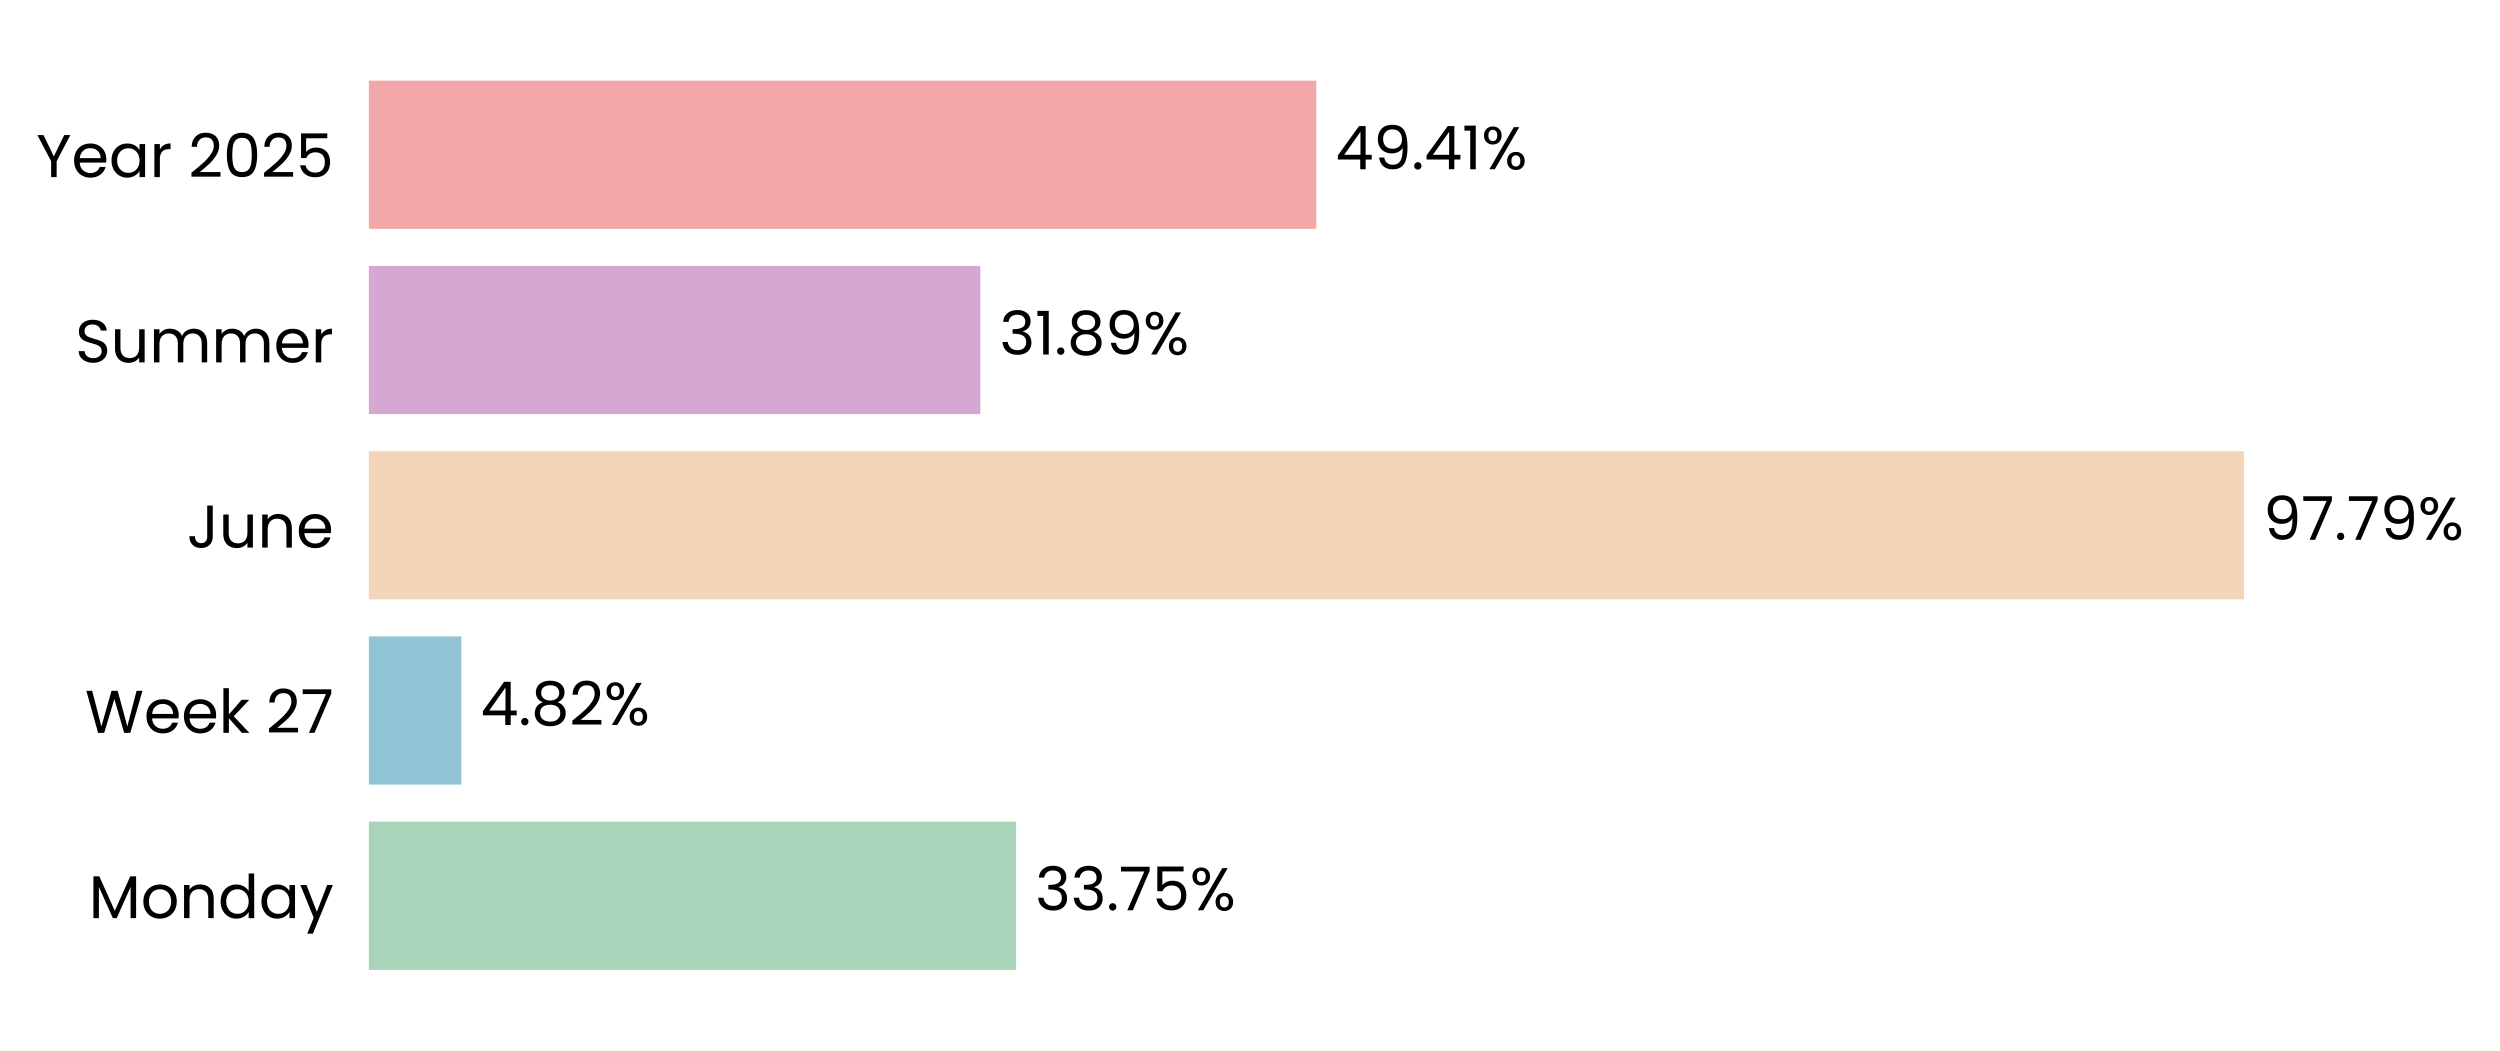
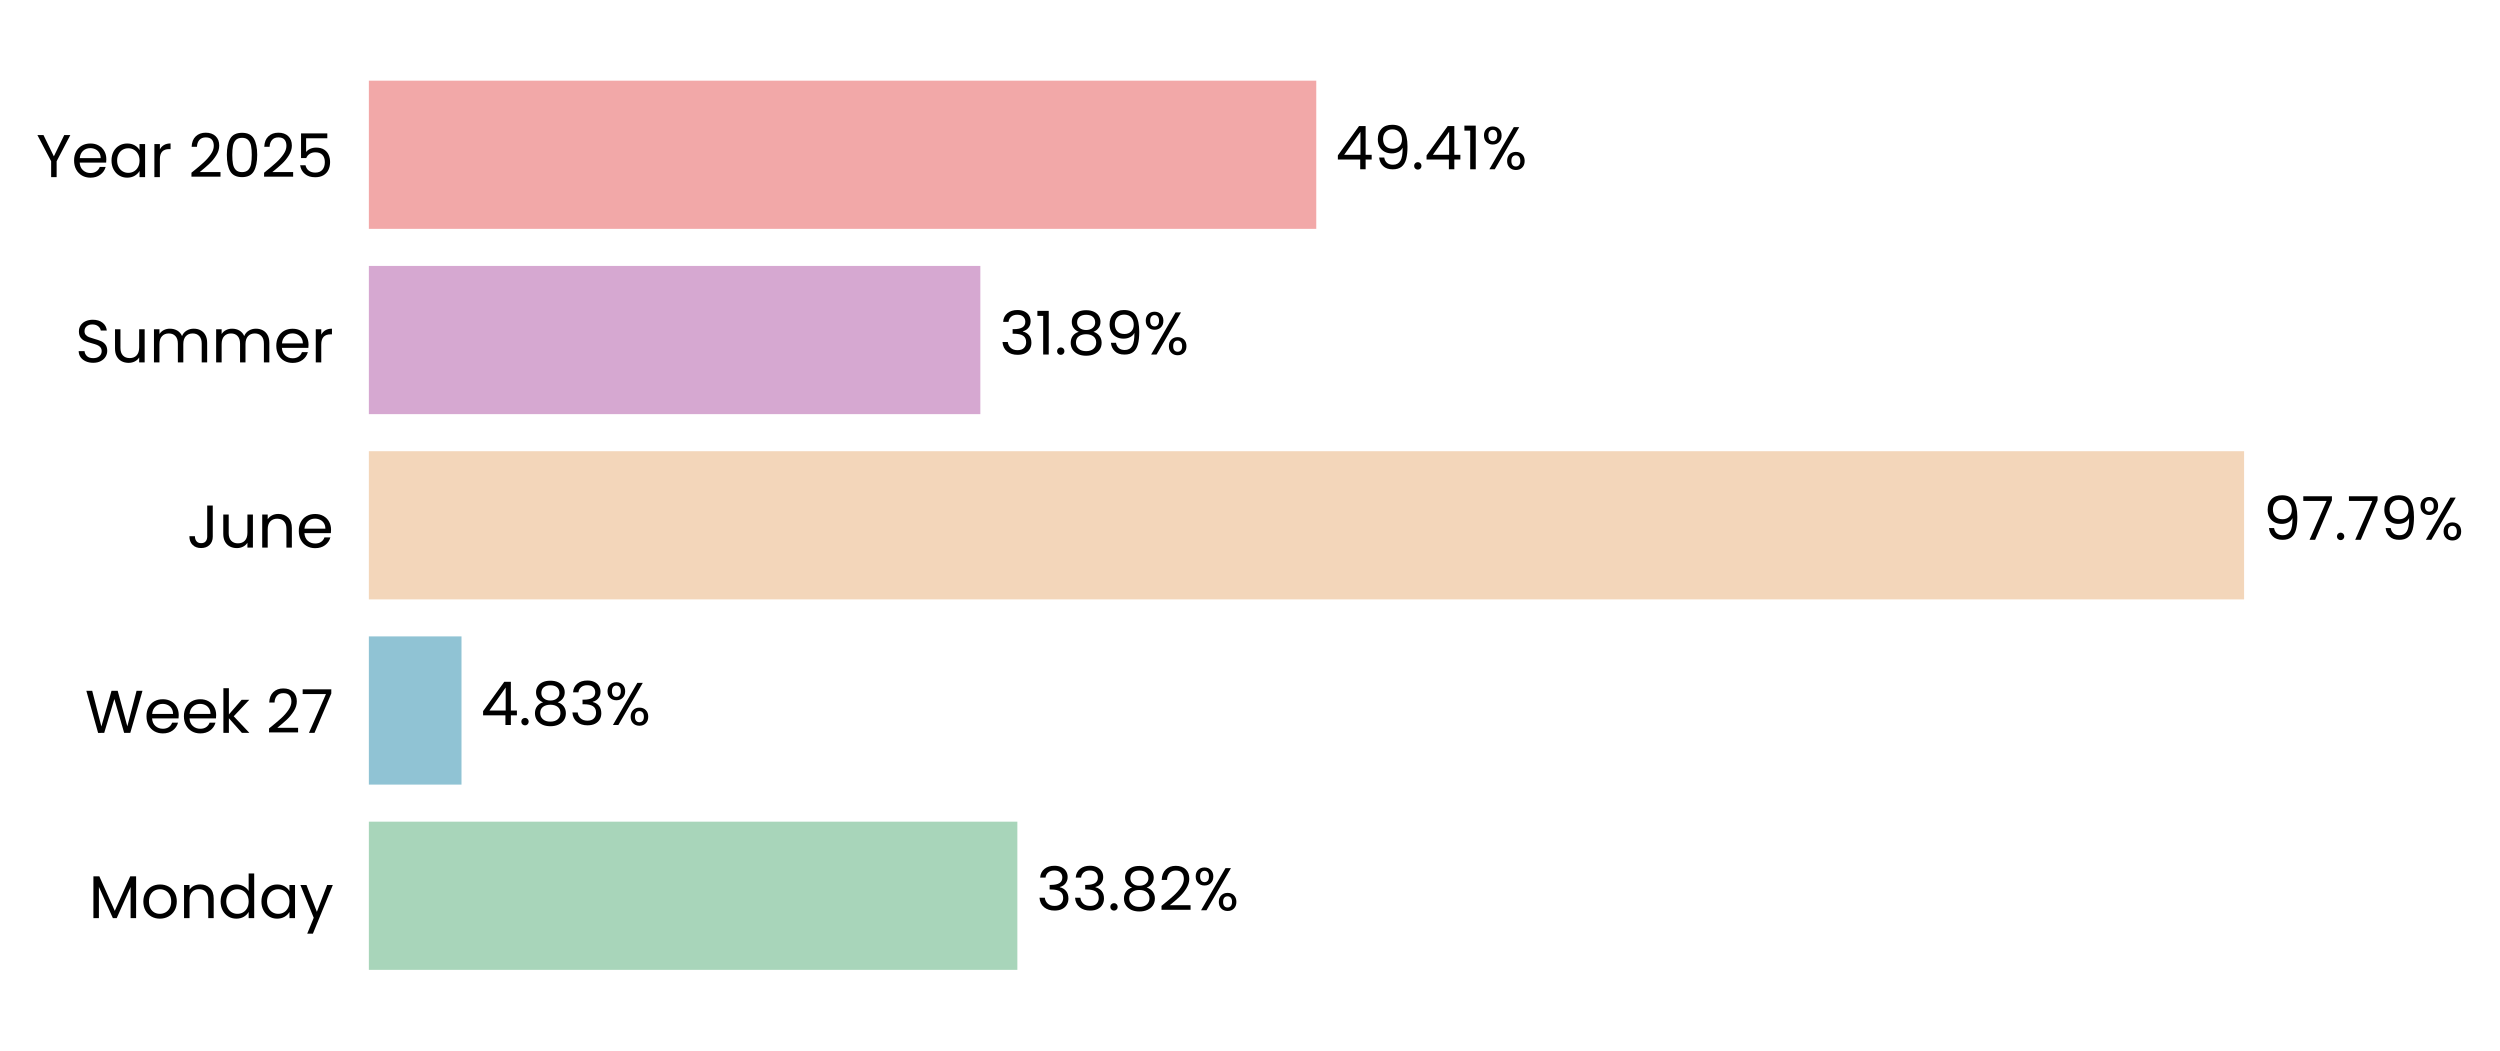
<svg xmlns="http://www.w3.org/2000/svg" xmlns:xlink="http://www.w3.org/1999/xlink" width="496.877pt" height="208.8pt" viewBox="0 0 496.877 208.8" version="1.1">
  <defs>
    <style type="text/css">*{stroke-linejoin: round; stroke-linecap: butt}</style>
  </defs>
  <g id="figure_1">
    <g id="patch_1">
      <path d="M 0 208.8  L 496.877 208.8  L 496.877 0  L 0 0  L 0 208.8  z " style="fill: none" />
    </g>
    <g id="axes_1">
      <g id="patch_2">
-         <path d="M 73.311 201.6  L 454.431 201.6  L 454.431 7.2  L 73.311 7.2  L 73.311 201.6  z " style="fill: none" />
+         <path d="M 73.311 201.6  L 454.422 201.6  L 454.422 7.2  L 73.311 7.2  L 73.311 201.6  z " style="fill: none" />
      </g>
      <g id="patch_3">
-         <path d="M 73.311 192.764  L 201.939 192.764  L 201.939 163.309  L 73.311 163.309  z " clip-path="url(#p21875a15a1)" style="fill: #a8d5ba" />
+         <path d="M 73.311 192.764  L 202.201 192.764  L 202.201 163.309  L 73.311 163.309  z " clip-path="url(#p526d4c4daf)" style="fill: #a8d5ba" />
      </g>
      <g id="patch_4">
-         <path d="M 73.311 155.945  L 91.687 155.945  L 91.687 126.491  L 73.311 126.491  z " clip-path="url(#p21875a15a1)" style="fill: #90c3d4" />
+         <path d="M 73.311 155.945  L 91.724 155.945  L 91.724 126.491  L 73.311 126.491  z " clip-path="url(#p526d4c4daf)" style="fill: #90c3d4" />
      </g>
      <g id="patch_5">
-         <path d="M 73.311 119.127  L 446.015 119.127  L 446.015 89.673  L 73.311 89.673  z " clip-path="url(#p21875a15a1)" style="fill: #f3d6ba" />
+         <path d="M 73.311 119.127  L 446.015 119.127  L 446.015 89.673  L 73.311 89.673  z " clip-path="url(#p526d4c4daf)" style="fill: #f3d6ba" />
      </g>
      <g id="patch_6">
-         <path d="M 73.311 82.309  L 194.845 82.309  L 194.845 52.855  L 73.311 52.855  z " clip-path="url(#p21875a15a1)" style="fill: #d6a8d1" />
+         <path d="M 73.311 82.309  L 194.845 82.309  L 194.845 52.855  L 73.311 52.855  z " clip-path="url(#p526d4c4daf)" style="fill: #d6a8d1" />
      </g>
      <g id="patch_7">
-         <path d="M 73.311 45.491  L 261.613 45.491  L 261.613 16.036  L 73.311 16.036  z " clip-path="url(#p21875a15a1)" style="fill: #f2a8a8" />
+         <path d="M 73.311 45.491  L 261.609 45.491  L 261.609 16.036  L 73.311 16.036  z " clip-path="url(#p526d4c4daf)" style="fill: #f2a8a8" />
      </g>
      <g id="matplotlib.axis_1">
        <g id="ytick_1">
          <g id="text_1">
            <g transform="translate(17.64187 182.4764) scale(0.12 -0.12)">
              <defs>
                <path id="Poppins-Regular-4d" d="M 5018 4429  L 5018 0  L 4435 0  L 4435 3302  L 2963 0  L 2554 0  L 1075 3309  L 1075 0  L 493 0  L 493 4429  L 1120 4429  L 2758 768  L 4397 4429  L 5018 4429  z " transform="scale(0.015625)" />
                <path id="Poppins-Regular-6f" d="M 2022 -58  Q 1530 -58 1130 166  Q 730 390 502 803  Q 275 1216 275 1760  Q 275 2298 508 2710  Q 742 3123 1145 3344  Q 1549 3565 2048 3565  Q 2547 3565 2950 3344  Q 3354 3123 3587 2713  Q 3821 2304 3821 1760  Q 3821 1216 3581 803  Q 3341 390 2931 166  Q 2522 -58 2022 -58  z M 2022 454  Q 2336 454 2611 601  Q 2886 749 3056 1043  Q 3226 1338 3226 1760  Q 3226 2182 3059 2476  Q 2893 2771 2624 2915  Q 2355 3059 2042 3059  Q 1722 3059 1456 2915  Q 1190 2771 1030 2476  Q 870 2182 870 1760  Q 870 1331 1027 1036  Q 1184 742 1446 598  Q 1709 454 2022 454  z " transform="scale(0.015625)" />
                <path id="Poppins-Regular-6e" d="M 2202 3571  Q 2842 3571 3238 3184  Q 3635 2797 3635 2067  L 3635 0  L 3059 0  L 3059 1984  Q 3059 2509 2796 2787  Q 2534 3066 2080 3066  Q 1619 3066 1347 2778  Q 1075 2490 1075 1939  L 1075 0  L 493 0  L 493 3507  L 1075 3507  L 1075 3008  Q 1248 3277 1545 3424  Q 1843 3571 2202 3571  z " transform="scale(0.015625)" />
                <path id="Poppins-Regular-64" d="M 275 1766  Q 275 2304 492 2710  Q 710 3117 1091 3341  Q 1472 3565 1946 3565  Q 2355 3565 2707 3376  Q 3059 3187 3245 2880  L 3245 4736  L 3834 4736  L 3834 0  L 3245 0  L 3245 659  Q 3072 346 2733 144  Q 2394 -58 1939 -58  Q 1472 -58 1091 172  Q 710 403 492 819  Q 275 1235 275 1766  z M 3245 1760  Q 3245 2157 3085 2451  Q 2925 2746 2653 2902  Q 2381 3059 2054 3059  Q 1728 3059 1459 2905  Q 1190 2752 1030 2457  Q 870 2163 870 1766  Q 870 1363 1030 1065  Q 1190 768 1459 611  Q 1728 454 2054 454  Q 2381 454 2653 611  Q 2925 768 3085 1065  Q 3245 1363 3245 1760  z " transform="scale(0.015625)" />
                <path id="Poppins-Regular-61" d="M 275 1766  Q 275 2304 492 2710  Q 710 3117 1091 3341  Q 1472 3565 1939 3565  Q 2400 3565 2739 3366  Q 3078 3168 3245 2867  L 3245 3507  L 3834 3507  L 3834 0  L 3245 0  L 3245 653  Q 3072 346 2729 144  Q 2387 -58 1933 -58  Q 1466 -58 1088 172  Q 710 403 492 819  Q 275 1235 275 1766  z M 3245 1760  Q 3245 2157 3085 2451  Q 2925 2746 2653 2902  Q 2381 3059 2054 3059  Q 1728 3059 1459 2905  Q 1190 2752 1030 2457  Q 870 2163 870 1766  Q 870 1363 1030 1065  Q 1190 768 1459 611  Q 1728 454 2054 454  Q 2381 454 2653 611  Q 2925 768 3085 1065  Q 3245 1363 3245 1760  z " transform="scale(0.015625)" />
                <path id="Poppins-Regular-79" d="M 3514 3507  L 1402 -1651  L 800 -1651  L 1491 38  L 77 3507  L 723 3507  L 1824 666  L 2912 3507  L 3514 3507  z " transform="scale(0.015625)" />
              </defs>
              <use xlink:href="#Poppins-Regular-4d" />
              <use xlink:href="#Poppins-Regular-6f" transform="translate(86.09999 0)" />
              <use xlink:href="#Poppins-Regular-6e" transform="translate(150.1 0)" />
              <use xlink:href="#Poppins-Regular-64" transform="translate(214.1 0)" />
              <use xlink:href="#Poppins-Regular-61" transform="translate(281.7 0)" />
              <use xlink:href="#Poppins-Regular-79" transform="translate(349.2999 0)" />
            </g>
          </g>
        </g>
        <g id="ytick_2">
          <g id="text_2">
            <g transform="translate(16.88437 145.6582) scale(0.12 -0.12)">
              <defs>
                <path id="Poppins-Regular-57" d="M 6099 4461  L 4806 0  L 4154 0  L 3117 3590  L 2042 0  L 1395 -6  L 147 4461  L 768 4461  L 1741 678  L 2816 4461  L 3469 4461  L 4493 691  L 5472 4461  L 6099 4461  z " transform="scale(0.015625)" />
                <path id="Poppins-Regular-65" d="M 3693 1888  Q 3693 1722 3674 1536  L 870 1536  Q 902 1018 1225 726  Q 1549 435 2010 435  Q 2387 435 2640 611  Q 2893 787 2995 1082  L 3622 1082  Q 3482 576 3059 259  Q 2637 -58 2010 -58  Q 1510 -58 1116 166  Q 723 390 499 803  Q 275 1216 275 1760  Q 275 2304 492 2713  Q 710 3123 1104 3344  Q 1498 3565 2010 3565  Q 2509 3565 2893 3347  Q 3277 3130 3485 2749  Q 3693 2368 3693 1888  z M 3091 2010  Q 3091 2342 2944 2582  Q 2797 2822 2544 2947  Q 2291 3072 1984 3072  Q 1542 3072 1232 2790  Q 922 2509 877 2010  L 3091 2010  z " transform="scale(0.015625)" />
                <path id="Poppins-Regular-6b" d="M 2451 0  L 1075 1549  L 1075 0  L 493 0  L 493 4736  L 1075 4736  L 1075 1952  L 2426 3507  L 3238 3507  L 1587 1760  L 3245 0  L 2451 0  z " transform="scale(0.015625)" />
                <path id="Poppins-Regular-20" transform="scale(0.015625)" />
                <path id="Poppins-Regular-32" d="M 326 467  Q 1139 1120 1600 1539  Q 2061 1958 2377 2416  Q 2694 2874 2694 3315  Q 2694 3731 2492 3971  Q 2291 4211 1843 4211  Q 1408 4211 1168 3939  Q 928 3667 909 3213  L 346 3213  Q 371 3930 780 4320  Q 1190 4710 1837 4710  Q 2496 4710 2883 4345  Q 3270 3981 3270 3341  Q 3270 2810 2953 2307  Q 2637 1805 2233 1424  Q 1830 1043 1203 538  L 3405 538  L 3405 51  L 326 51  L 326 467  z " transform="scale(0.015625)" />
                <path id="Poppins-Regular-37" d="M 3245 4173  L 1466 0  L 877 0  L 2682 4115  L 211 4115  L 211 4614  L 3245 4614  L 3245 4173  z " transform="scale(0.015625)" />
              </defs>
              <use xlink:href="#Poppins-Regular-57" />
              <use xlink:href="#Poppins-Regular-65" transform="translate(97.59999 0)" />
              <use xlink:href="#Poppins-Regular-65" transform="translate(159.6 0)" />
              <use xlink:href="#Poppins-Regular-6b" transform="translate(221.6 0)" />
              <use xlink:href="#Poppins-Regular-20" transform="translate(273.0999 0)" />
              <use xlink:href="#Poppins-Regular-32" transform="translate(299.7999 0)" />
              <use xlink:href="#Poppins-Regular-37" transform="translate(357.2999 0)" />
            </g>
          </g>
        </g>
        <g id="ytick_3">
          <g id="text_3">
            <g transform="translate(37.15125 108.84) scale(0.12 -0.12)">
              <defs>
                <path id="Poppins-Regular-4a" d="M 2739 4461  L 2739 1165  Q 2739 614 2400 284  Q 2061 -45 1504 -45  Q 941 -45 601 291  Q 262 627 262 1210  L 845 1210  Q 851 883 1014 678  Q 1178 474 1504 474  Q 1830 474 1990 669  Q 2150 864 2150 1165  L 2150 4461  L 2739 4461  z " transform="scale(0.015625)" />
                <path id="Poppins-Regular-75" d="M 3603 3507  L 3603 0  L 3021 0  L 3021 518  Q 2854 250 2556 99  Q 2259 -51 1901 -51  Q 1491 -51 1164 118  Q 838 288 649 627  Q 461 966 461 1453  L 461 3507  L 1037 3507  L 1037 1530  Q 1037 1011 1299 732  Q 1562 454 2016 454  Q 2483 454 2752 742  Q 3021 1030 3021 1581  L 3021 3507  L 3603 3507  z " transform="scale(0.015625)" />
              </defs>
              <use xlink:href="#Poppins-Regular-4a" />
              <use xlink:href="#Poppins-Regular-75" transform="translate(52.99999 0)" />
              <use xlink:href="#Poppins-Regular-6e" transform="translate(117 0)" />
              <use xlink:href="#Poppins-Regular-65" transform="translate(181 0)" />
            </g>
          </g>
        </g>
        <g id="ytick_4">
          <g id="text_4">
            <g transform="translate(14.95125 72.02182) scale(0.12 -0.12)">
              <defs>
                <path id="Poppins-Regular-53" d="M 1907 -45  Q 1466 -45 1117 112  Q 768 269 569 547  Q 371 826 365 1190  L 986 1190  Q 1018 877 1245 662  Q 1472 448 1907 448  Q 2323 448 2563 656  Q 2803 864 2803 1190  Q 2803 1446 2662 1606  Q 2522 1766 2310 1849  Q 2099 1933 1741 2029  Q 1299 2144 1033 2259  Q 768 2374 579 2620  Q 390 2867 390 3283  Q 390 3648 576 3929  Q 762 4211 1098 4364  Q 1434 4518 1869 4518  Q 2496 4518 2896 4204  Q 3296 3891 3347 3373  L 2707 3373  Q 2675 3629 2438 3824  Q 2202 4019 1811 4019  Q 1446 4019 1216 3830  Q 986 3642 986 3302  Q 986 3059 1123 2905  Q 1261 2752 1462 2672  Q 1664 2592 2029 2490  Q 2470 2368 2739 2249  Q 3008 2131 3200 1884  Q 3392 1638 3392 1216  Q 3392 890 3219 602  Q 3046 314 2707 134  Q 2368 -45 1907 -45  z " transform="scale(0.015625)" />
                <path id="Poppins-Regular-6d" d="M 4710 3571  Q 5120 3571 5440 3401  Q 5760 3232 5945 2893  Q 6131 2554 6131 2067  L 6131 0  L 5555 0  L 5555 1984  Q 5555 2509 5296 2787  Q 5037 3066 4595 3066  Q 4141 3066 3872 2774  Q 3603 2483 3603 1933  L 3603 0  L 3027 0  L 3027 1984  Q 3027 2509 2768 2787  Q 2509 3066 2067 3066  Q 1613 3066 1344 2774  Q 1075 2483 1075 1933  L 1075 0  L 493 0  L 493 3507  L 1075 3507  L 1075 3002  Q 1248 3277 1539 3424  Q 1830 3571 2182 3571  Q 2624 3571 2963 3372  Q 3302 3174 3469 2790  Q 3616 3162 3955 3366  Q 4294 3571 4710 3571  z " transform="scale(0.015625)" />
                <path id="Poppins-Regular-72" d="M 1075 2938  Q 1229 3238 1513 3404  Q 1798 3571 2208 3571  L 2208 2970  L 2054 2970  Q 1075 2970 1075 1907  L 1075 0  L 493 0  L 493 3507  L 1075 3507  L 1075 2938  z " transform="scale(0.015625)" />
              </defs>
              <use xlink:href="#Poppins-Regular-53" />
              <use xlink:href="#Poppins-Regular-75" transform="translate(58.7 0)" />
              <use xlink:href="#Poppins-Regular-6d" transform="translate(122.7 0)" />
              <use xlink:href="#Poppins-Regular-6d" transform="translate(225.7 0)" />
              <use xlink:href="#Poppins-Regular-65" transform="translate(328.7 0)" />
              <use xlink:href="#Poppins-Regular-72" transform="translate(390.6999 0)" />
            </g>
          </g>
        </g>
        <g id="ytick_5">
          <g id="text_5">
            <g transform="translate(7.2 35.20364) scale(0.12 -0.12)">
              <defs>
                <path id="Poppins-Regular-59" d="M 3616 4461  L 2163 1683  L 2163 0  L 1581 0  L 1581 1683  L 122 4461  L 768 4461  L 1869 2202  L 2970 4461  L 3616 4461  z " transform="scale(0.015625)" />
                <path id="Poppins-Regular-30" d="M 397 2362  Q 397 3462 755 4080  Q 1114 4698 2010 4698  Q 2899 4698 3257 4080  Q 3616 3462 3616 2362  Q 3616 1242 3257 621  Q 2899 0 2010 0  Q 1114 0 755 621  Q 397 1242 397 2362  z M 3040 2362  Q 3040 2918 2966 3305  Q 2893 3693 2665 3929  Q 2438 4166 2010 4166  Q 1574 4166 1347 3929  Q 1120 3693 1046 3305  Q 973 2918 973 2362  Q 973 1786 1046 1395  Q 1120 1005 1347 768  Q 1574 531 2010 531  Q 2438 531 2665 768  Q 2893 1005 2966 1395  Q 3040 1786 3040 2362  z " transform="scale(0.015625)" />
                <path id="Poppins-Regular-35" d="M 3347 4122  L 1101 4122  L 1101 2662  Q 1248 2867 1536 2998  Q 1824 3130 2157 3130  Q 2688 3130 3021 2909  Q 3354 2688 3498 2339  Q 3642 1990 3642 1600  Q 3642 1139 3469 774  Q 3296 410 2941 198  Q 2586 -13 2061 -13  Q 1389 -13 973 332  Q 557 678 467 1254  L 1037 1254  Q 1120 890 1389 685  Q 1658 480 2067 480  Q 2573 480 2829 784  Q 3085 1088 3085 1587  Q 3085 2086 2829 2358  Q 2573 2630 2074 2630  Q 1734 2630 1481 2467  Q 1229 2304 1114 2022  L 563 2022  L 563 4634  L 3347 4634  L 3347 4122  z " transform="scale(0.015625)" />
              </defs>
              <use xlink:href="#Poppins-Regular-59" />
              <use xlink:href="#Poppins-Regular-65" transform="translate(58.39999 0)" />
              <use xlink:href="#Poppins-Regular-61" transform="translate(120.4 0)" />
              <use xlink:href="#Poppins-Regular-72" transform="translate(188 0)" />
              <use xlink:href="#Poppins-Regular-20" transform="translate(225.3 0)" />
              <use xlink:href="#Poppins-Regular-32" transform="translate(252 0)" />
              <use xlink:href="#Poppins-Regular-30" transform="translate(309.4999 0)" />
              <use xlink:href="#Poppins-Regular-32" transform="translate(372.2999 0)" />
              <use xlink:href="#Poppins-Regular-35" transform="translate(429.7999 0)" />
            </g>
          </g>
        </g>
      </g>
      <g id="text_6">
-         <g transform="translate(205.7504 180.9164) scale(0.12 -0.12)">
+         <g transform="translate(206.0119 180.9164) scale(0.12 -0.12)">
          <defs>
            <path id="Poppins-Regular-33" d="M 384 3462  Q 429 4051 838 4384  Q 1248 4717 1901 4717  Q 2336 4717 2653 4560  Q 2970 4403 3133 4134  Q 3296 3866 3296 3526  Q 3296 3130 3069 2842  Q 2842 2554 2477 2470  L 2477 2438  Q 2893 2336 3136 2035  Q 3379 1734 3379 1248  Q 3379 883 3212 592  Q 3046 301 2713 134  Q 2381 -32 1914 -32  Q 1235 -32 800 323  Q 365 678 314 1331  L 877 1331  Q 922 947 1190 704  Q 1459 461 1907 461  Q 2355 461 2588 694  Q 2822 928 2822 1299  Q 2822 1779 2502 1990  Q 2182 2202 1536 2202  L 1389 2202  L 1389 2688  L 1542 2688  Q 2131 2694 2432 2883  Q 2733 3072 2733 3469  Q 2733 3808 2512 4013  Q 2291 4218 1882 4218  Q 1485 4218 1241 4013  Q 998 3808 954 3462  L 384 3462  z " transform="scale(0.015625)" />
            <path id="Poppins-Regular-2e" d="M 678 -38  Q 512 -38 397 77  Q 282 192 282 358  Q 282 525 397 640  Q 512 755 678 755  Q 838 755 950 640  Q 1062 525 1062 358  Q 1062 192 950 77  Q 838 -38 678 -38  z " transform="scale(0.015625)" />
+             <path id="Poppins-Regular-38" d="M 1242 2406  Q 883 2547 691 2816  Q 499 3085 499 3469  Q 499 3814 672 4092  Q 845 4371 1187 4534  Q 1530 4698 2016 4698  Q 2502 4698 2844 4534  Q 3187 4371 3363 4092  Q 3539 3814 3539 3469  Q 3539 3098 3340 2819  Q 3142 2541 2797 2406  Q 3194 2285 3427 1981  Q 3661 1677 3661 1248  Q 3661 832 3456 521  Q 3251 211 2876 41  Q 2502 -128 2016 -128  Q 1530 -128 1162 41  Q 794 211 589 521  Q 384 832 384 1248  Q 384 1677 614 1984  Q 845 2291 1242 2406  z M 2976 3398  Q 2976 3789 2720 4000  Q 2464 4211 2016 4211  Q 1574 4211 1318 4000  Q 1062 3789 1062 3392  Q 1062 3034 1328 2816  Q 1594 2598 2016 2598  Q 2445 2598 2710 2819  Q 2976 3040 2976 3398  z M 2016 2150  Q 1542 2150 1241 1929  Q 941 1709 941 1267  Q 941 858 1232 608  Q 1523 358 2016 358  Q 2509 358 2797 608  Q 3085 858 3085 1267  Q 3085 1696 2790 1923  Q 2496 2150 2016 2150  z " transform="scale(0.015625)" />
            <path id="Poppins-Regular-25" d="M 269 3584  Q 269 4019 531 4278  Q 794 4538 1203 4538  Q 1613 4538 1875 4278  Q 2138 4019 2138 3584  Q 2138 3142 1875 2883  Q 1613 2624 1203 2624  Q 794 2624 531 2883  Q 269 3142 269 3584  z M 4006 4467  L 1414 0  L 838 0  L 3430 4467  L 4006 4467  z M 1203 4179  Q 986 4179 861 4028  Q 736 3878 736 3584  Q 736 3290 861 3136  Q 986 2982 1203 2982  Q 1421 2982 1549 3139  Q 1677 3296 1677 3584  Q 1677 3878 1549 4028  Q 1421 4179 1203 4179  z M 2720 883  Q 2720 1325 2982 1584  Q 3245 1843 3654 1843  Q 4064 1843 4323 1584  Q 4582 1325 4582 883  Q 4582 448 4323 185  Q 4064 -77 3654 -77  Q 3245 -77 2982 182  Q 2720 442 2720 883  z M 3648 1478  Q 3430 1478 3302 1328  Q 3174 1178 3174 883  Q 3174 595 3302 444  Q 3430 294 3648 294  Q 3866 294 3994 444  Q 4122 595 4122 883  Q 4122 1178 3994 1328  Q 3866 1478 3648 1478  z " transform="scale(0.015625)" />
          </defs>
          <use xlink:href="#Poppins-Regular-33" />
          <use xlink:href="#Poppins-Regular-33" transform="translate(58.89999 0)" />
          <use xlink:href="#Poppins-Regular-2e" transform="translate(117.8 0)" />
-           <use xlink:href="#Poppins-Regular-37" transform="translate(138.8 0)" />
-           <use xlink:href="#Poppins-Regular-35" transform="translate(193.4 0)" />
-           <use xlink:href="#Poppins-Regular-25" transform="translate(256.2 0)" />
+           <use xlink:href="#Poppins-Regular-38" transform="translate(138.8 0)" />
+           <use xlink:href="#Poppins-Regular-32" transform="translate(201.9 0)" />
+           <use xlink:href="#Poppins-Regular-25" transform="translate(259.3999 0)" />
        </g>
      </g>
      <g id="text_7">
-         <g transform="translate(95.49786 144.0982) scale(0.12 -0.12)">
+         <g transform="translate(95.53515 144.0982) scale(0.12 -0.12)">
          <defs>
            <path id="Poppins-Regular-34" d="M 256 1030  L 256 1472  L 2502 4582  L 3200 4582  L 3200 1536  L 3840 1536  L 3840 1030  L 3200 1030  L 3200 0  L 2624 0  L 2624 1030  L 256 1030  z M 2650 3974  L 928 1536  L 2650 1536  L 2650 3974  z " transform="scale(0.015625)" />
-             <path id="Poppins-Regular-38" d="M 1242 2406  Q 883 2547 691 2816  Q 499 3085 499 3469  Q 499 3814 672 4092  Q 845 4371 1187 4534  Q 1530 4698 2016 4698  Q 2502 4698 2844 4534  Q 3187 4371 3363 4092  Q 3539 3814 3539 3469  Q 3539 3098 3340 2819  Q 3142 2541 2797 2406  Q 3194 2285 3427 1981  Q 3661 1677 3661 1248  Q 3661 832 3456 521  Q 3251 211 2876 41  Q 2502 -128 2016 -128  Q 1530 -128 1162 41  Q 794 211 589 521  Q 384 832 384 1248  Q 384 1677 614 1984  Q 845 2291 1242 2406  z M 2976 3398  Q 2976 3789 2720 4000  Q 2464 4211 2016 4211  Q 1574 4211 1318 4000  Q 1062 3789 1062 3392  Q 1062 3034 1328 2816  Q 1594 2598 2016 2598  Q 2445 2598 2710 2819  Q 2976 3040 2976 3398  z M 2016 2150  Q 1542 2150 1241 1929  Q 941 1709 941 1267  Q 941 858 1232 608  Q 1523 358 2016 358  Q 2509 358 2797 608  Q 3085 858 3085 1267  Q 3085 1696 2790 1923  Q 2496 2150 2016 2150  z " transform="scale(0.015625)" />
          </defs>
          <use xlink:href="#Poppins-Regular-34" />
          <use xlink:href="#Poppins-Regular-2e" transform="translate(62.89999 0)" />
          <use xlink:href="#Poppins-Regular-38" transform="translate(83.89998 0)" />
-           <use xlink:href="#Poppins-Regular-32" transform="translate(147 0)" />
-           <use xlink:href="#Poppins-Regular-25" transform="translate(204.5 0)" />
+           <use xlink:href="#Poppins-Regular-33" transform="translate(147 0)" />
+           <use xlink:href="#Poppins-Regular-25" transform="translate(205.9 0)" />
        </g>
      </g>
      <g id="text_8">
-         <g transform="translate(449.8258 107.28) scale(0.12 -0.12)">
+         <g transform="translate(449.8257 107.28) scale(0.12 -0.12)">
          <defs>
            <path id="Poppins-Regular-39" d="M 1146 1242  Q 1210 877 1443 678  Q 1677 480 2074 480  Q 2605 480 2857 896  Q 3110 1312 3098 2298  Q 2963 2010 2649 1846  Q 2336 1683 1952 1683  Q 1523 1683 1187 1859  Q 851 2035 659 2374  Q 467 2714 467 3194  Q 467 3878 864 4297  Q 1261 4717 1990 4717  Q 2886 4717 3248 4134  Q 3610 3552 3610 2400  Q 3610 1594 3466 1069  Q 3322 544 2979 269  Q 2637 -6 2042 -6  Q 1389 -6 1024 346  Q 659 698 608 1242  L 1146 1242  z M 2048 2176  Q 2477 2176 2752 2441  Q 3027 2707 3027 3162  Q 3027 3642 2758 3936  Q 2490 4230 2003 4230  Q 1555 4230 1289 3948  Q 1024 3667 1024 3206  Q 1024 2739 1286 2457  Q 1549 2176 2048 2176  z " transform="scale(0.015625)" />
          </defs>
          <use xlink:href="#Poppins-Regular-39" />
          <use xlink:href="#Poppins-Regular-37" transform="translate(62.99999 0)" />
          <use xlink:href="#Poppins-Regular-2e" transform="translate(117.6 0)" />
          <use xlink:href="#Poppins-Regular-37" transform="translate(138.6 0)" />
          <use xlink:href="#Poppins-Regular-39" transform="translate(193.2 0)" />
          <use xlink:href="#Poppins-Regular-25" transform="translate(256.1999 0)" />
        </g>
      </g>
      <g id="text_9">
        <g transform="translate(198.6561 70.46182) scale(0.12 -0.12)">
          <defs>
            <path id="Poppins-Regular-31" d="M 243 4096  L 243 4627  L 1446 4627  L 1446 0  L 858 0  L 858 4096  L 243 4096  z " transform="scale(0.015625)" />
          </defs>
          <use xlink:href="#Poppins-Regular-33" />
          <use xlink:href="#Poppins-Regular-31" transform="translate(58.89999 0)" />
          <use xlink:href="#Poppins-Regular-2e" transform="translate(90.89998 0)" />
          <use xlink:href="#Poppins-Regular-38" transform="translate(111.9 0)" />
          <use xlink:href="#Poppins-Regular-39" transform="translate(175 0)" />
          <use xlink:href="#Poppins-Regular-25" transform="translate(237.9999 0)" />
        </g>
      </g>
      <g id="text_10">
-         <g transform="translate(265.4243 33.64364) scale(0.12 -0.12)">
+         <g transform="translate(265.4205 33.64364) scale(0.12 -0.12)">
          <use xlink:href="#Poppins-Regular-34" />
          <use xlink:href="#Poppins-Regular-39" transform="translate(62.89999 0)" />
          <use xlink:href="#Poppins-Regular-2e" transform="translate(125.9 0)" />
          <use xlink:href="#Poppins-Regular-34" transform="translate(146.9 0)" />
          <use xlink:href="#Poppins-Regular-31" transform="translate(209.8 0)" />
          <use xlink:href="#Poppins-Regular-25" transform="translate(241.7999 0)" />
        </g>
      </g>
    </g>
  </g>
  <defs>
-     <clipPath id="p21875a15a1">
-       <rect x="73.311" y="7.2" width="381.12" height="194.4" />
+     <clipPath id="p526d4c4daf">
+       <rect x="73.311" y="7.2" width="381.111" height="194.4" />
    </clipPath>
  </defs>
</svg>
